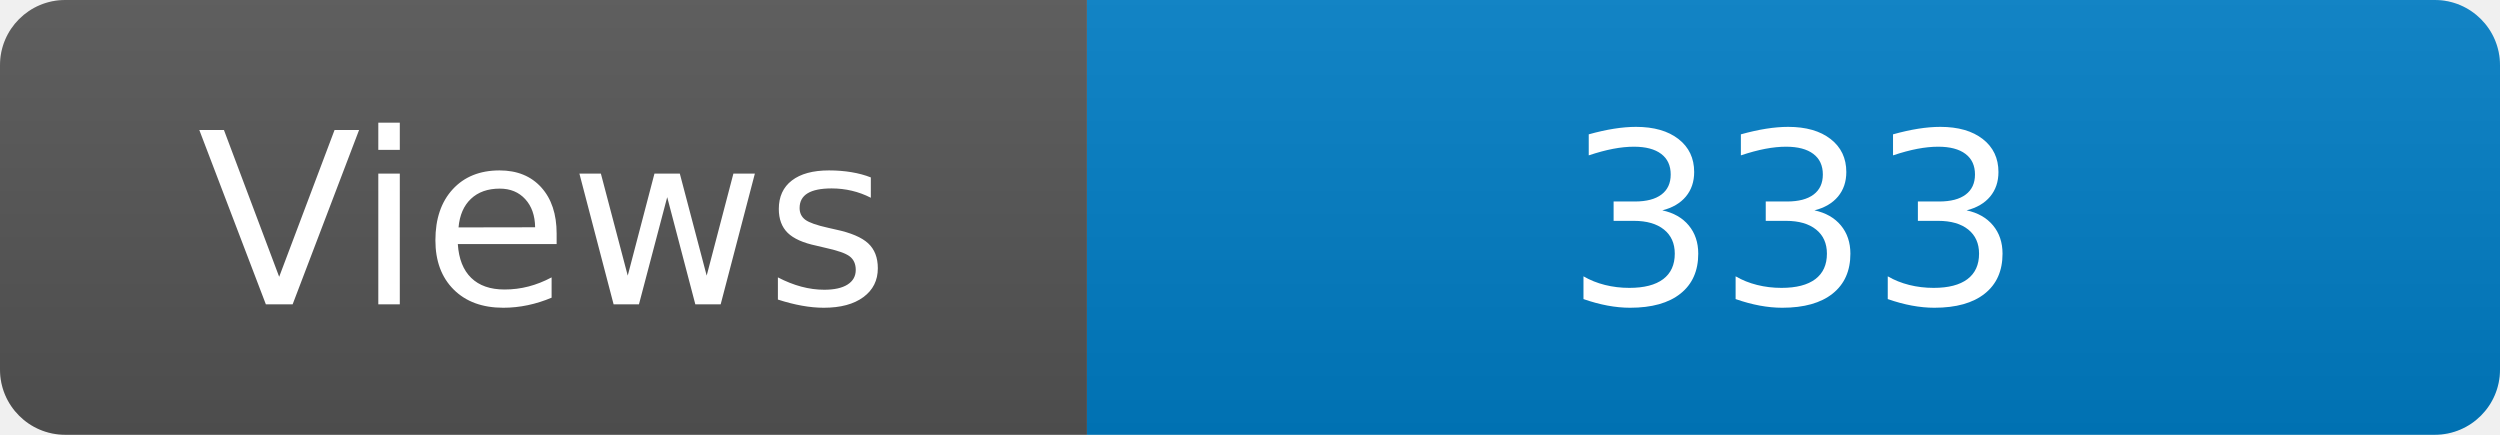
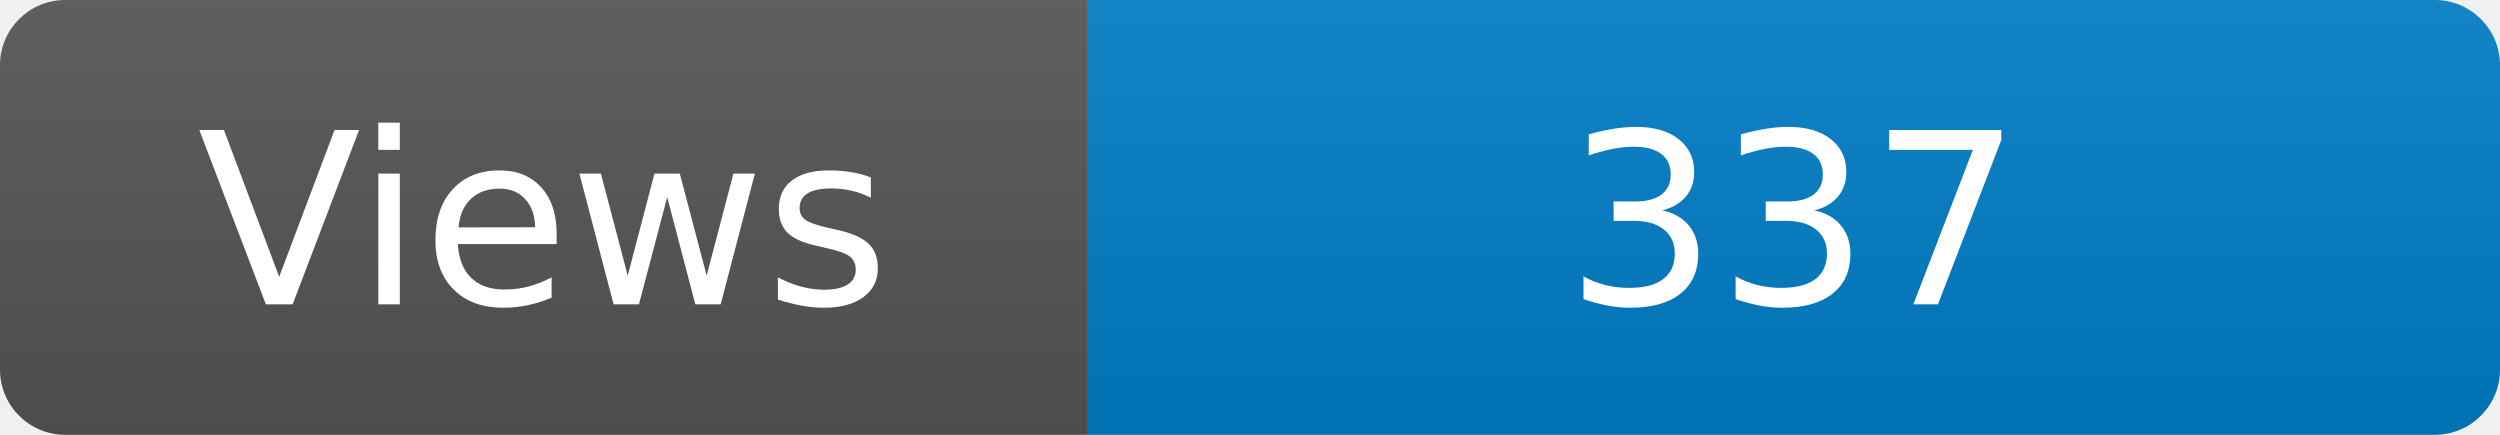
<svg xmlns="http://www.w3.org/2000/svg" width="115" height="20" role="img" aria-label="Maintained?: yes">
  <linearGradient id="s" x2="0" y2="100%">
    <stop offset="0" stop-color="#bbb" stop-opacity=".1" />
    <stop offset="1" stop-opacity=".1" />
  </linearGradient>
  <clipPath id="r">
    <rect width="115" height="20" rx="3" fill="#fff" />
  </clipPath>
  <g clip-path="url(#r)">
    <rect width="50" height="20" fill="#555" />
    <rect x="50" width="160" height="20" fill="#007ec6" />
    <rect width="115" height="20" fill="url(#s)" />
  </g>
  <g fill="#fff" text-anchor="middle" font-family="Verdana,Geneva,DejaVu Sans,sans-serif" font-size="110">
    <text x="250" y="140" transform="scale(.1)" fill="#fff">Views</text>
-     <text x="825" y="140" transform="scale(.1)" fill="#fff">333</text>
+     <text x="825" y="140" transform="scale(.1)" fill="#fff">337</text>
  </g>
</svg>
